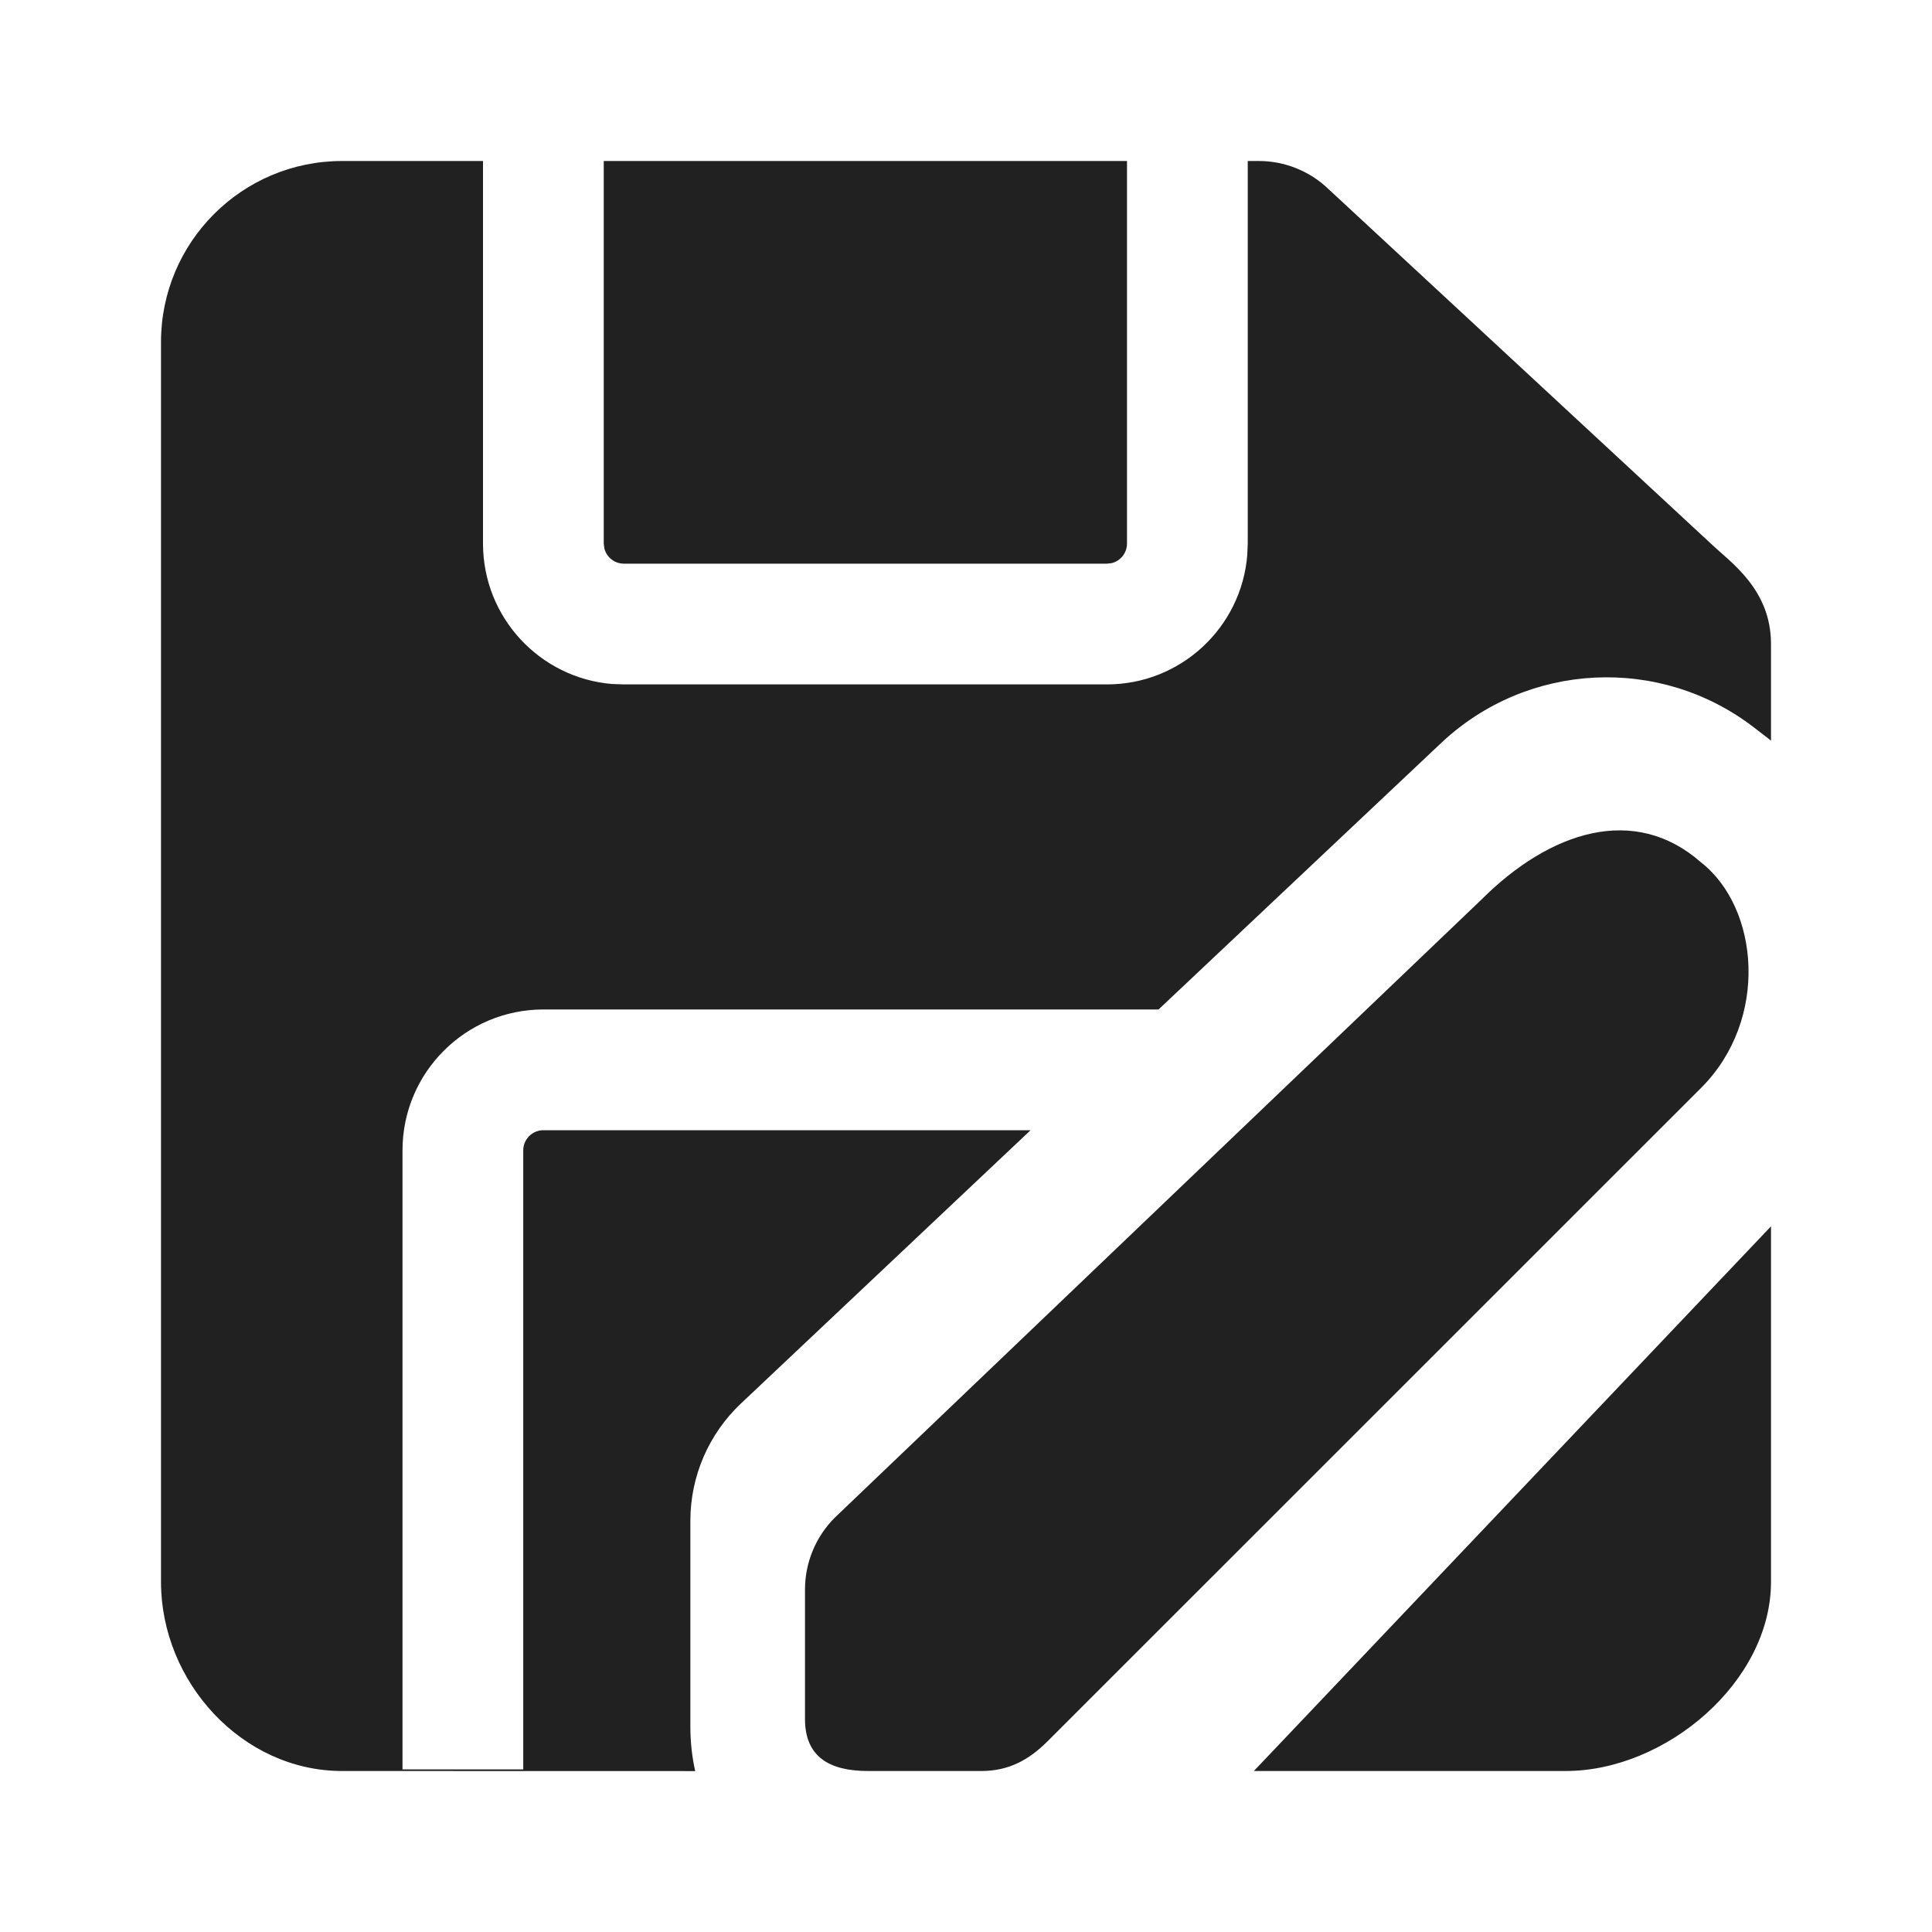
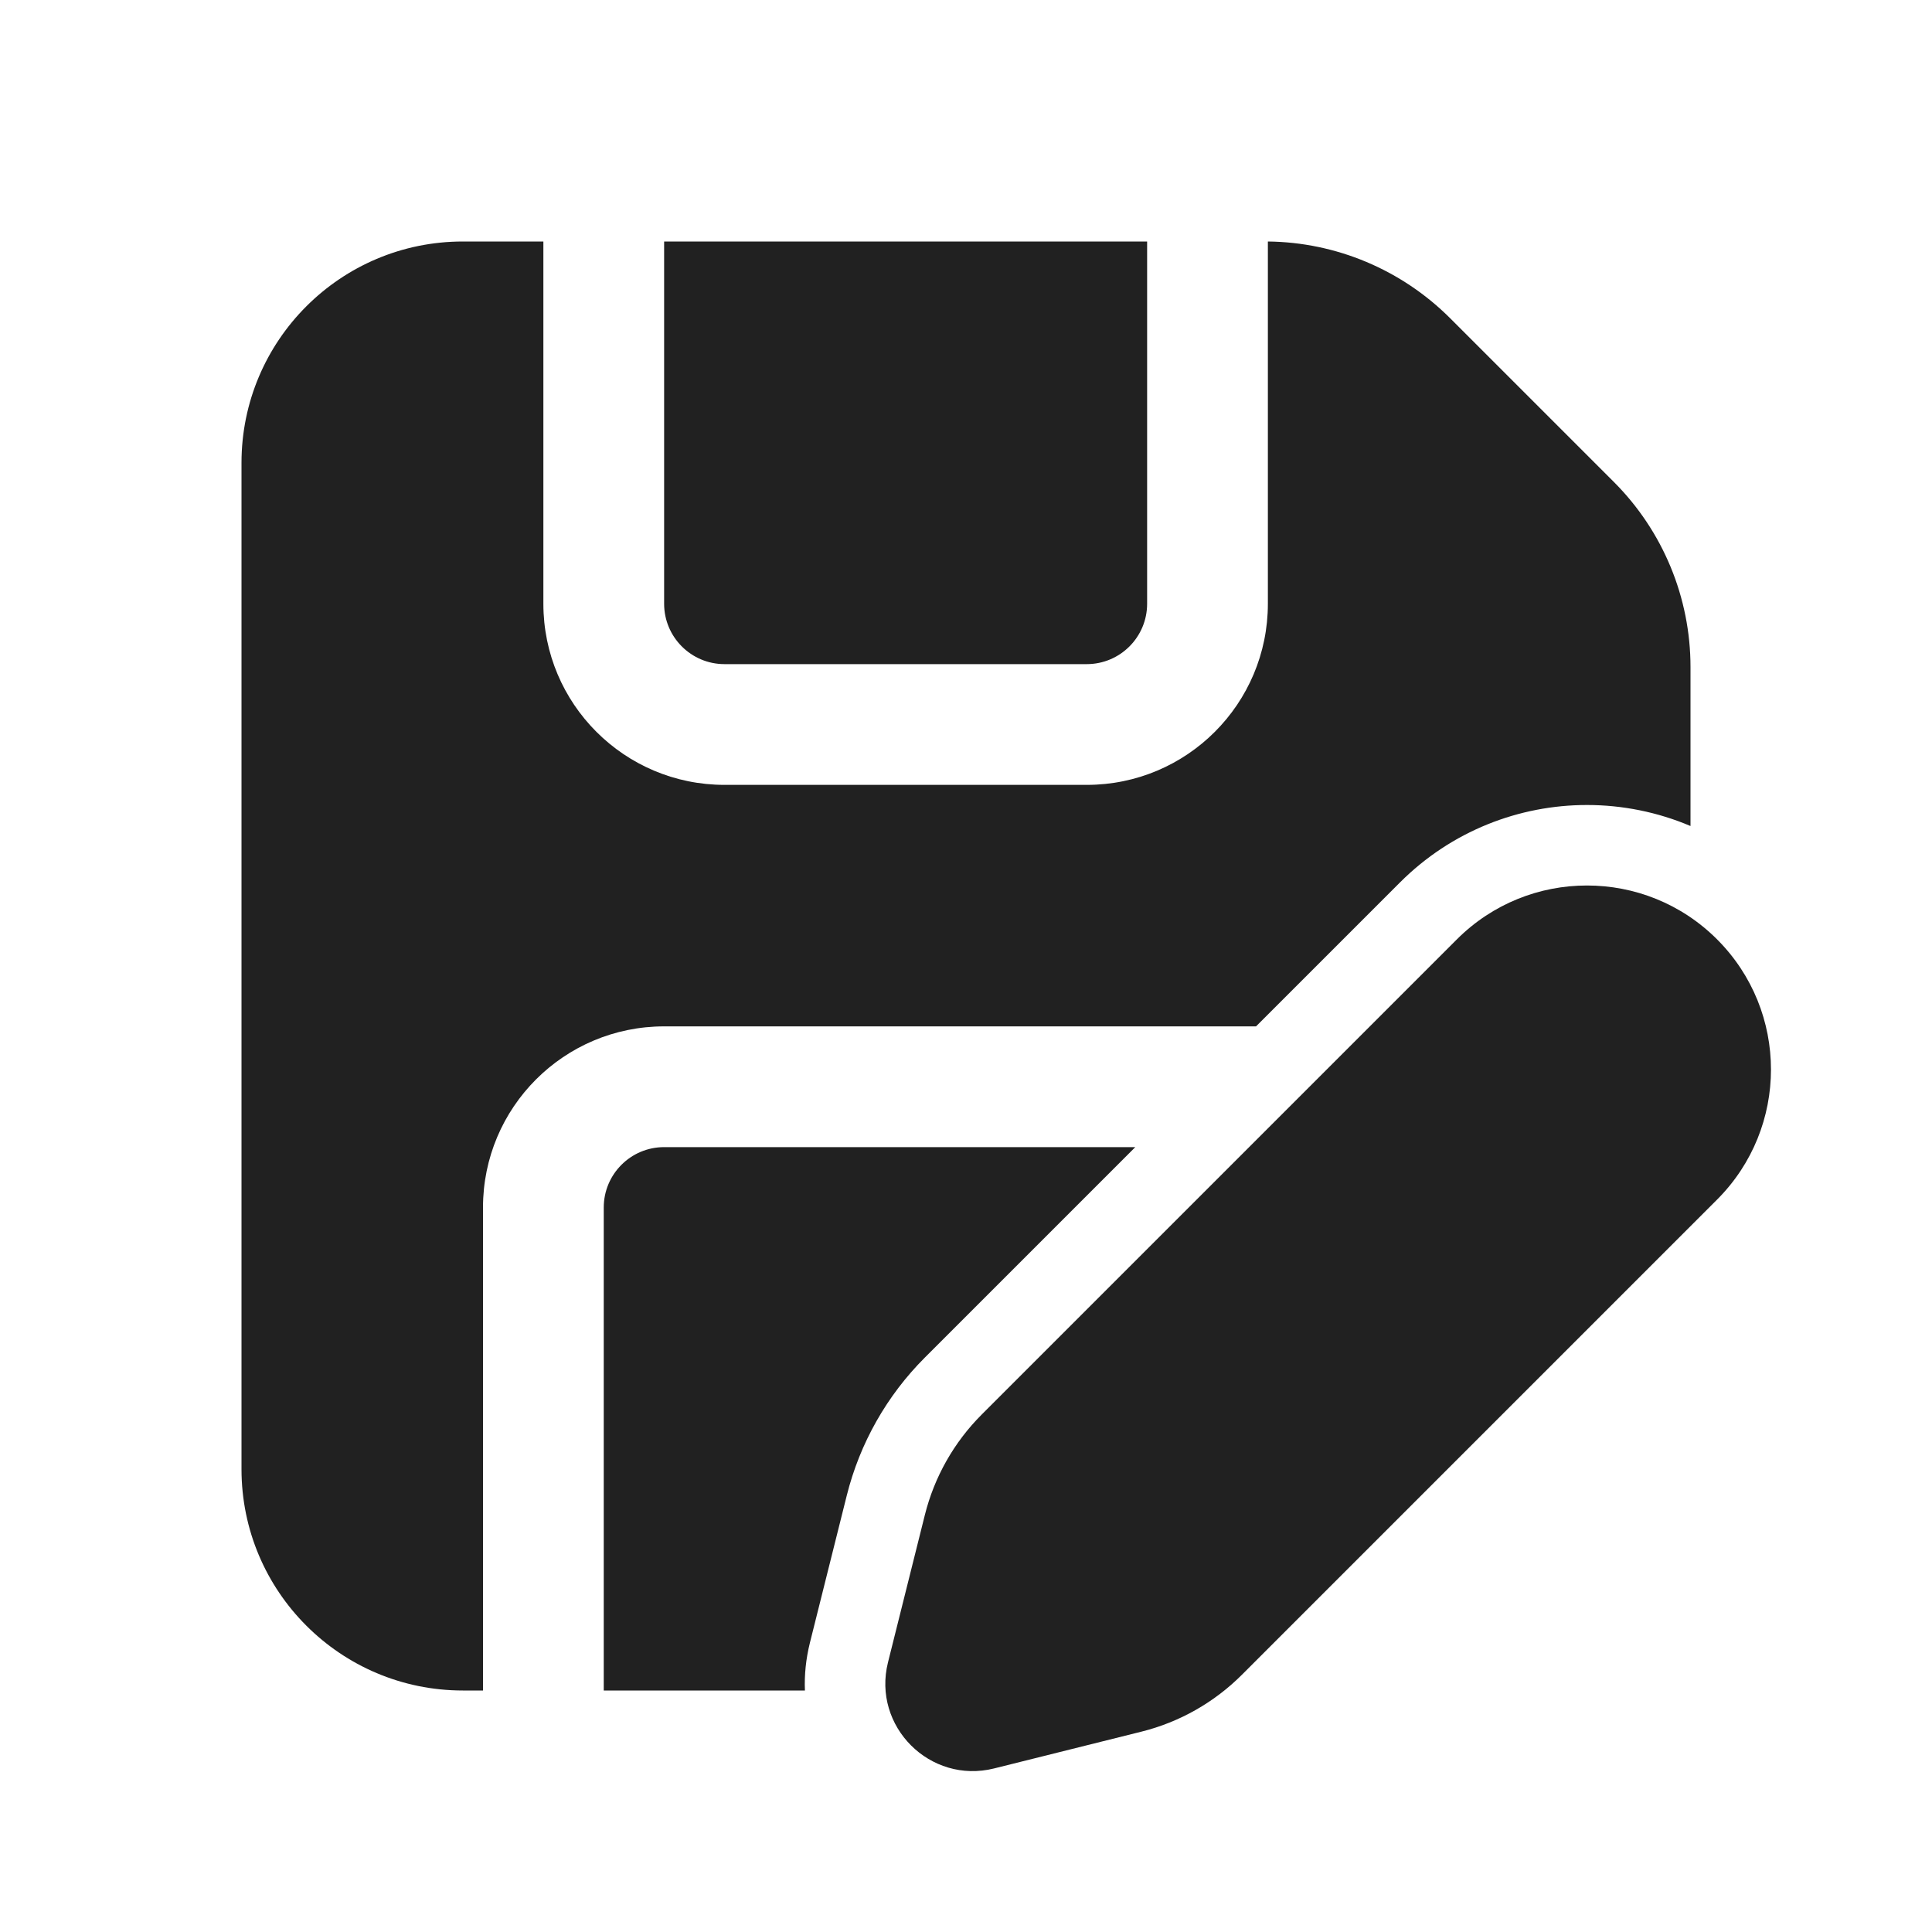
- <svg xmlns="http://www.w3.org/2000/svg" width="24px" height="24px" viewBox="0 0 24 24" version="1.1">
-   <g id="🔍-Product-Icons" stroke="none" stroke-width="1" fill="none" fill-rule="evenodd">
-     <g id="ic_fluent_save_as_24_filled" fill="#212121" fill-rule="nonzero">
-       <path d="M6,2 L6,6.752 C6,7.671 6.707,8.424 7.606,8.497 L7.75,8.502 L13.75,8.502 C14.668,8.502 15.421,7.795 15.494,6.896 L15.5,6.752 L15.5,2 L15.637,2 C15.958,2 16.268,2.124 16.5,2.346 L21.25,6.75 C21.497,6.986 22,7.318 22,8 L22,9.2 L21.79,9.038 C20.622,8.137 18.972,8.22 17.9,9.232 L14.392,12.54 L6.75,12.54 C5.784,12.54 5,13.324 5,14.29 L5,21.98 L6.5,21.98 L6.5,14.29 C6.5,14.152 6.612,14.04 6.75,14.04 L12.802,14.04 L9.203,17.436 C8.803,17.814 8.576,18.34 8.576,18.891 L8.576,21.449 C8.576,21.638 8.596,21.823 8.636,22.001 L4.25,22 C3.007,22 2,20.893 2,19.65 L2,4.25 C2,3.007 3.007,2 4.25,2 L6,2 Z M22,15.234 L22,19.65 C22,20.893 20.693,22 19.45,22 L15.576,22 L22,15.234 Z M21.131,10.713 C21.851,11.275 21.982,12.664 21.131,13.515 L13.013,21.631 C12.777,21.867 12.525,22 12.191,22 L10.782,22 C10.309,22 10,21.828 10,21.355 L10,19.745 C10,19.411 10.133,19.09 10.369,18.854 L18.403,11.175 C19.254,10.325 20.304,9.985 21.131,10.713 Z M14,2 L14,6.752 C14,6.871 13.918,6.97 13.807,6.996 L13.75,7.002 L7.75,7.002 C7.632,7.002 7.533,6.92 7.507,6.81 L7.5,6.752 L7.5,2 L14,2 Z" id="🎨-Color" />
-     </g>
-   </g>
+ <svg xmlns="http://www.w3.org/2000/svg" width="24" height="24" viewBox="0 0 24 24" fill="none">
+   <path d="M6.75 3H5.75C4.231 3 3 4.231 3 5.75V18.25C3 19.769 4.231 21 5.75 21H6V15C6 13.757 7.007 12.75 8.25 12.75H15.603L17.391 10.962C18.032 10.321 18.874 10 19.713 10H19.715C20.152 10 20.59 10.087 21 10.261V8.286C21 7.424 20.658 6.597 20.048 5.987L18.013 3.952C17.411 3.351 16.599 3.009 15.75 3V7.5C15.75 8.743 14.743 9.75 13.5 9.75H9C7.757 9.75 6.75 8.743 6.75 7.5V3Z" fill="#212121" />
+   <path d="M14.103 14.25L11.488 16.865C11.016 17.337 10.681 17.929 10.519 18.577L10.061 20.407C10.011 20.609 9.991 20.808 9.999 21H7.5V15C7.5 14.586 7.836 14.25 8.25 14.25H14.103Z" fill="#212121" />
+   <path d="M14.25 3V7.5C14.25 7.914 13.914 8.25 13.5 8.25H9C8.586 8.25 8.25 7.914 8.25 7.5V3H14.25Z" fill="#212121" />
+   <path d="M19.715 11H19.713C19.128 11 18.544 11.223 18.098 11.669L12.195 17.572C11.851 17.916 11.607 18.347 11.489 18.819L11.031 20.65C10.832 21.446 11.554 22.167 12.35 21.968L14.18 21.511C14.653 21.393 15.084 21.148 15.428 20.804L21.33 14.902C22.223 14.009 22.223 12.562 21.33 11.669C20.884 11.223 20.3 11 19.715 11Z" fill="#212121" />
</svg>
